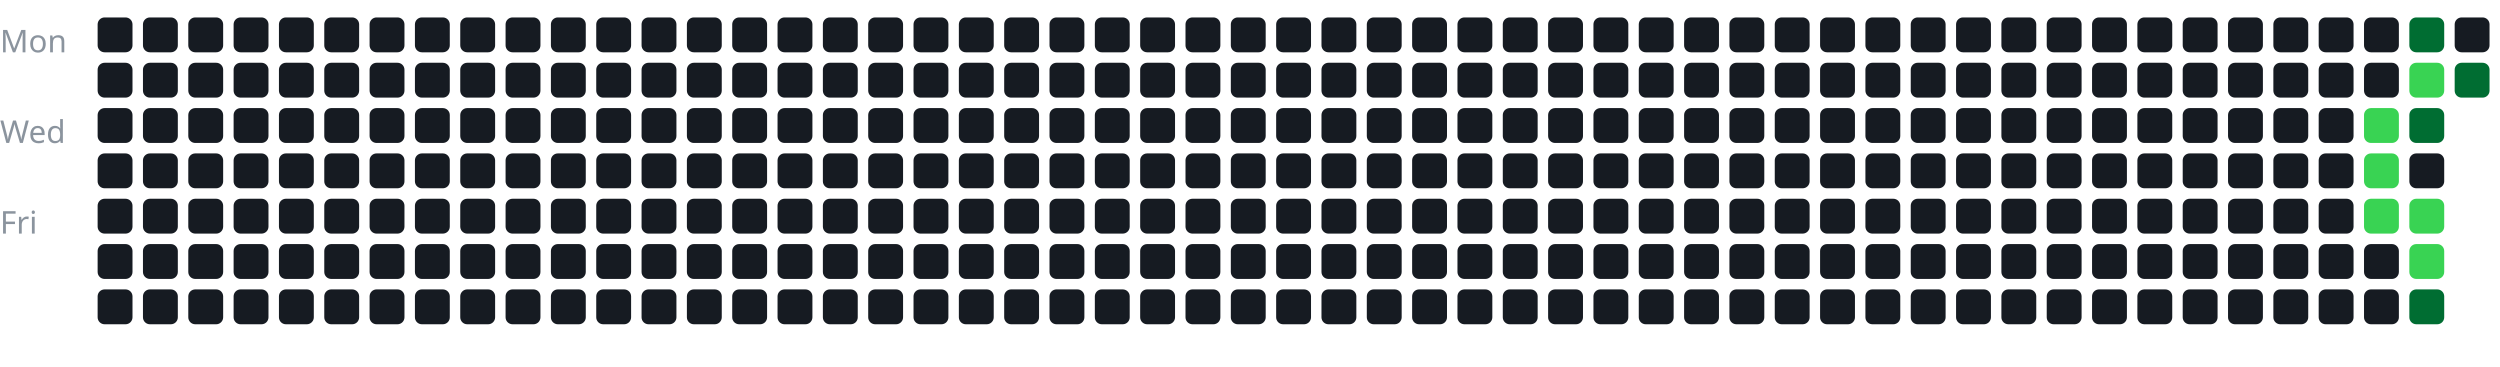
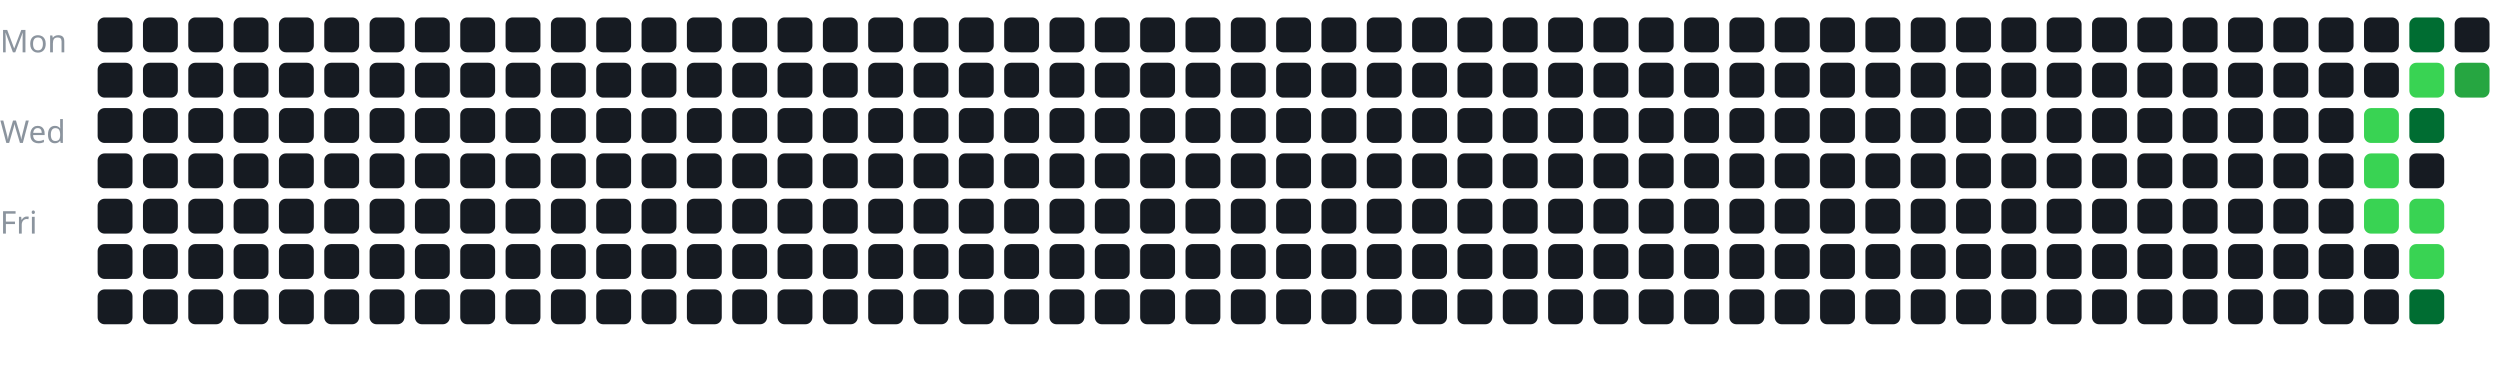
<svg xmlns="http://www.w3.org/2000/svg" width="100%" viewBox="0 0 717 105">
  <style>
text {
    fill: #8b949e;
    font-size: 9px;
    font-family: sans-serif;
}
</style>
  <text x="0" y="15">Mon</text>
  <text x="0" y="41">Wed</text>
  <text x="0" y="67">Fri</text>
  <g transform="translate(28, 5)">
    <rect x="0" y="0" width="10" height="10" rx="2" fill="#161b22" />
    <rect x="0" y="13" width="10" height="10" rx="2" fill="#161b22" />
    <rect x="0" y="26" width="10" height="10" rx="2" fill="#161b22" />
    <rect x="0" y="39" width="10" height="10" rx="2" fill="#161b22" />
    <rect x="0" y="52" width="10" height="10" rx="2" fill="#161b22" />
    <rect x="0" y="65" width="10" height="10" rx="2" fill="#161b22" />
    <rect x="0" y="78" width="10" height="10" rx="2" fill="#161b22" />
    <rect x="13" y="0" width="10" height="10" rx="2" fill="#161b22" />
    <rect x="13" y="13" width="10" height="10" rx="2" fill="#161b22" />
    <rect x="13" y="26" width="10" height="10" rx="2" fill="#161b22" />
    <rect x="13" y="39" width="10" height="10" rx="2" fill="#161b22" />
    <rect x="13" y="52" width="10" height="10" rx="2" fill="#161b22" />
    <rect x="13" y="65" width="10" height="10" rx="2" fill="#161b22" />
    <rect x="13" y="78" width="10" height="10" rx="2" fill="#161b22" />
    <rect x="26" y="0" width="10" height="10" rx="2" fill="#161b22" />
    <rect x="26" y="13" width="10" height="10" rx="2" fill="#161b22" />
    <rect x="26" y="26" width="10" height="10" rx="2" fill="#161b22" />
    <rect x="26" y="39" width="10" height="10" rx="2" fill="#161b22" />
    <rect x="26" y="52" width="10" height="10" rx="2" fill="#161b22" />
    <rect x="26" y="65" width="10" height="10" rx="2" fill="#161b22" />
    <rect x="26" y="78" width="10" height="10" rx="2" fill="#161b22" />
    <rect x="39" y="0" width="10" height="10" rx="2" fill="#161b22" />
    <rect x="39" y="13" width="10" height="10" rx="2" fill="#161b22" />
    <rect x="39" y="26" width="10" height="10" rx="2" fill="#161b22" />
    <rect x="39" y="39" width="10" height="10" rx="2" fill="#161b22" />
    <rect x="39" y="52" width="10" height="10" rx="2" fill="#161b22" />
    <rect x="39" y="65" width="10" height="10" rx="2" fill="#161b22" />
    <rect x="39" y="78" width="10" height="10" rx="2" fill="#161b22" />
    <rect x="52" y="0" width="10" height="10" rx="2" fill="#161b22" />
    <rect x="52" y="13" width="10" height="10" rx="2" fill="#161b22" />
    <rect x="52" y="26" width="10" height="10" rx="2" fill="#161b22" />
    <rect x="52" y="39" width="10" height="10" rx="2" fill="#161b22" />
    <rect x="52" y="52" width="10" height="10" rx="2" fill="#161b22" />
    <rect x="52" y="65" width="10" height="10" rx="2" fill="#161b22" />
    <rect x="52" y="78" width="10" height="10" rx="2" fill="#161b22" />
    <rect x="65" y="0" width="10" height="10" rx="2" fill="#161b22" />
    <rect x="65" y="13" width="10" height="10" rx="2" fill="#161b22" />
    <rect x="65" y="26" width="10" height="10" rx="2" fill="#161b22" />
    <rect x="65" y="39" width="10" height="10" rx="2" fill="#161b22" />
    <rect x="65" y="52" width="10" height="10" rx="2" fill="#161b22" />
    <rect x="65" y="65" width="10" height="10" rx="2" fill="#161b22" />
    <rect x="65" y="78" width="10" height="10" rx="2" fill="#161b22" />
    <rect x="78" y="0" width="10" height="10" rx="2" fill="#161b22" />
    <rect x="78" y="13" width="10" height="10" rx="2" fill="#161b22" />
    <rect x="78" y="26" width="10" height="10" rx="2" fill="#161b22" />
    <rect x="78" y="39" width="10" height="10" rx="2" fill="#161b22" />
    <rect x="78" y="52" width="10" height="10" rx="2" fill="#161b22" />
    <rect x="78" y="65" width="10" height="10" rx="2" fill="#161b22" />
    <rect x="78" y="78" width="10" height="10" rx="2" fill="#161b22" />
    <rect x="91" y="0" width="10" height="10" rx="2" fill="#161b22" />
    <rect x="91" y="13" width="10" height="10" rx="2" fill="#161b22" />
    <rect x="91" y="26" width="10" height="10" rx="2" fill="#161b22" />
    <rect x="91" y="39" width="10" height="10" rx="2" fill="#161b22" />
    <rect x="91" y="52" width="10" height="10" rx="2" fill="#161b22" />
    <rect x="91" y="65" width="10" height="10" rx="2" fill="#161b22" />
    <rect x="91" y="78" width="10" height="10" rx="2" fill="#161b22" />
    <rect x="104" y="0" width="10" height="10" rx="2" fill="#161b22" />
    <rect x="104" y="13" width="10" height="10" rx="2" fill="#161b22" />
    <rect x="104" y="26" width="10" height="10" rx="2" fill="#161b22" />
    <rect x="104" y="39" width="10" height="10" rx="2" fill="#161b22" />
    <rect x="104" y="52" width="10" height="10" rx="2" fill="#161b22" />
    <rect x="104" y="65" width="10" height="10" rx="2" fill="#161b22" />
    <rect x="104" y="78" width="10" height="10" rx="2" fill="#161b22" />
    <rect x="117" y="0" width="10" height="10" rx="2" fill="#161b22" />
    <rect x="117" y="13" width="10" height="10" rx="2" fill="#161b22" />
    <rect x="117" y="26" width="10" height="10" rx="2" fill="#161b22" />
    <rect x="117" y="39" width="10" height="10" rx="2" fill="#161b22" />
    <rect x="117" y="52" width="10" height="10" rx="2" fill="#161b22" />
    <rect x="117" y="65" width="10" height="10" rx="2" fill="#161b22" />
    <rect x="117" y="78" width="10" height="10" rx="2" fill="#161b22" />
    <rect x="130" y="0" width="10" height="10" rx="2" fill="#161b22" />
    <rect x="130" y="13" width="10" height="10" rx="2" fill="#161b22" />
    <rect x="130" y="26" width="10" height="10" rx="2" fill="#161b22" />
    <rect x="130" y="39" width="10" height="10" rx="2" fill="#161b22" />
    <rect x="130" y="52" width="10" height="10" rx="2" fill="#161b22" />
    <rect x="130" y="65" width="10" height="10" rx="2" fill="#161b22" />
    <rect x="130" y="78" width="10" height="10" rx="2" fill="#161b22" />
    <rect x="143" y="0" width="10" height="10" rx="2" fill="#161b22" />
    <rect x="143" y="13" width="10" height="10" rx="2" fill="#161b22" />
    <rect x="143" y="26" width="10" height="10" rx="2" fill="#161b22" />
    <rect x="143" y="39" width="10" height="10" rx="2" fill="#161b22" />
    <rect x="143" y="52" width="10" height="10" rx="2" fill="#161b22" />
    <rect x="143" y="65" width="10" height="10" rx="2" fill="#161b22" />
    <rect x="143" y="78" width="10" height="10" rx="2" fill="#161b22" />
    <rect x="156" y="0" width="10" height="10" rx="2" fill="#161b22" />
    <rect x="156" y="13" width="10" height="10" rx="2" fill="#161b22" />
    <rect x="156" y="26" width="10" height="10" rx="2" fill="#161b22" />
    <rect x="156" y="39" width="10" height="10" rx="2" fill="#161b22" />
    <rect x="156" y="52" width="10" height="10" rx="2" fill="#161b22" />
    <rect x="156" y="65" width="10" height="10" rx="2" fill="#161b22" />
    <rect x="156" y="78" width="10" height="10" rx="2" fill="#161b22" />
    <rect x="169" y="0" width="10" height="10" rx="2" fill="#161b22" />
    <rect x="169" y="13" width="10" height="10" rx="2" fill="#161b22" />
    <rect x="169" y="26" width="10" height="10" rx="2" fill="#161b22" />
    <rect x="169" y="39" width="10" height="10" rx="2" fill="#161b22" />
    <rect x="169" y="52" width="10" height="10" rx="2" fill="#161b22" />
    <rect x="169" y="65" width="10" height="10" rx="2" fill="#161b22" />
    <rect x="169" y="78" width="10" height="10" rx="2" fill="#161b22" />
    <rect x="182" y="0" width="10" height="10" rx="2" fill="#161b22" />
    <rect x="182" y="13" width="10" height="10" rx="2" fill="#161b22" />
    <rect x="182" y="26" width="10" height="10" rx="2" fill="#161b22" />
    <rect x="182" y="39" width="10" height="10" rx="2" fill="#161b22" />
    <rect x="182" y="52" width="10" height="10" rx="2" fill="#161b22" />
    <rect x="182" y="65" width="10" height="10" rx="2" fill="#161b22" />
    <rect x="182" y="78" width="10" height="10" rx="2" fill="#161b22" />
    <rect x="195" y="0" width="10" height="10" rx="2" fill="#161b22" />
    <rect x="195" y="13" width="10" height="10" rx="2" fill="#161b22" />
    <rect x="195" y="26" width="10" height="10" rx="2" fill="#161b22" />
    <rect x="195" y="39" width="10" height="10" rx="2" fill="#161b22" />
    <rect x="195" y="52" width="10" height="10" rx="2" fill="#161b22" />
    <rect x="195" y="65" width="10" height="10" rx="2" fill="#161b22" />
    <rect x="195" y="78" width="10" height="10" rx="2" fill="#161b22" />
    <rect x="208" y="0" width="10" height="10" rx="2" fill="#161b22" />
    <rect x="208" y="13" width="10" height="10" rx="2" fill="#161b22" />
    <rect x="208" y="26" width="10" height="10" rx="2" fill="#161b22" />
    <rect x="208" y="39" width="10" height="10" rx="2" fill="#161b22" />
    <rect x="208" y="52" width="10" height="10" rx="2" fill="#161b22" />
    <rect x="208" y="65" width="10" height="10" rx="2" fill="#161b22" />
    <rect x="208" y="78" width="10" height="10" rx="2" fill="#161b22" />
    <rect x="221" y="0" width="10" height="10" rx="2" fill="#161b22" />
    <rect x="221" y="13" width="10" height="10" rx="2" fill="#161b22" />
    <rect x="221" y="26" width="10" height="10" rx="2" fill="#161b22" />
    <rect x="221" y="39" width="10" height="10" rx="2" fill="#161b22" />
    <rect x="221" y="52" width="10" height="10" rx="2" fill="#161b22" />
    <rect x="221" y="65" width="10" height="10" rx="2" fill="#161b22" />
    <rect x="221" y="78" width="10" height="10" rx="2" fill="#161b22" />
    <rect x="234" y="0" width="10" height="10" rx="2" fill="#161b22" />
    <rect x="234" y="13" width="10" height="10" rx="2" fill="#161b22" />
    <rect x="234" y="26" width="10" height="10" rx="2" fill="#161b22" />
    <rect x="234" y="39" width="10" height="10" rx="2" fill="#161b22" />
    <rect x="234" y="52" width="10" height="10" rx="2" fill="#161b22" />
    <rect x="234" y="65" width="10" height="10" rx="2" fill="#161b22" />
    <rect x="234" y="78" width="10" height="10" rx="2" fill="#161b22" />
    <rect x="247" y="0" width="10" height="10" rx="2" fill="#161b22" />
    <rect x="247" y="13" width="10" height="10" rx="2" fill="#161b22" />
    <rect x="247" y="26" width="10" height="10" rx="2" fill="#161b22" />
    <rect x="247" y="39" width="10" height="10" rx="2" fill="#161b22" />
    <rect x="247" y="52" width="10" height="10" rx="2" fill="#161b22" />
    <rect x="247" y="65" width="10" height="10" rx="2" fill="#161b22" />
    <rect x="247" y="78" width="10" height="10" rx="2" fill="#161b22" />
    <rect x="260" y="0" width="10" height="10" rx="2" fill="#161b22" />
    <rect x="260" y="13" width="10" height="10" rx="2" fill="#161b22" />
    <rect x="260" y="26" width="10" height="10" rx="2" fill="#161b22" />
    <rect x="260" y="39" width="10" height="10" rx="2" fill="#161b22" />
    <rect x="260" y="52" width="10" height="10" rx="2" fill="#161b22" />
    <rect x="260" y="65" width="10" height="10" rx="2" fill="#161b22" />
    <rect x="260" y="78" width="10" height="10" rx="2" fill="#161b22" />
    <rect x="273" y="0" width="10" height="10" rx="2" fill="#161b22" />
    <rect x="273" y="13" width="10" height="10" rx="2" fill="#161b22" />
    <rect x="273" y="26" width="10" height="10" rx="2" fill="#161b22" />
    <rect x="273" y="39" width="10" height="10" rx="2" fill="#161b22" />
    <rect x="273" y="52" width="10" height="10" rx="2" fill="#161b22" />
    <rect x="273" y="65" width="10" height="10" rx="2" fill="#161b22" />
    <rect x="273" y="78" width="10" height="10" rx="2" fill="#161b22" />
    <rect x="286" y="0" width="10" height="10" rx="2" fill="#161b22" />
    <rect x="286" y="13" width="10" height="10" rx="2" fill="#161b22" />
    <rect x="286" y="26" width="10" height="10" rx="2" fill="#161b22" />
    <rect x="286" y="39" width="10" height="10" rx="2" fill="#161b22" />
    <rect x="286" y="52" width="10" height="10" rx="2" fill="#161b22" />
    <rect x="286" y="65" width="10" height="10" rx="2" fill="#161b22" />
    <rect x="286" y="78" width="10" height="10" rx="2" fill="#161b22" />
    <rect x="299" y="0" width="10" height="10" rx="2" fill="#161b22" />
    <rect x="299" y="13" width="10" height="10" rx="2" fill="#161b22" />
    <rect x="299" y="26" width="10" height="10" rx="2" fill="#161b22" />
    <rect x="299" y="39" width="10" height="10" rx="2" fill="#161b22" />
    <rect x="299" y="52" width="10" height="10" rx="2" fill="#161b22" />
    <rect x="299" y="65" width="10" height="10" rx="2" fill="#161b22" />
    <rect x="299" y="78" width="10" height="10" rx="2" fill="#161b22" />
    <rect x="312" y="0" width="10" height="10" rx="2" fill="#161b22" />
    <rect x="312" y="13" width="10" height="10" rx="2" fill="#161b22" />
    <rect x="312" y="26" width="10" height="10" rx="2" fill="#161b22" />
    <rect x="312" y="39" width="10" height="10" rx="2" fill="#161b22" />
    <rect x="312" y="52" width="10" height="10" rx="2" fill="#161b22" />
    <rect x="312" y="65" width="10" height="10" rx="2" fill="#161b22" />
    <rect x="312" y="78" width="10" height="10" rx="2" fill="#161b22" />
    <rect x="325" y="0" width="10" height="10" rx="2" fill="#161b22" />
    <rect x="325" y="13" width="10" height="10" rx="2" fill="#161b22" />
    <rect x="325" y="26" width="10" height="10" rx="2" fill="#161b22" />
    <rect x="325" y="39" width="10" height="10" rx="2" fill="#161b22" />
    <rect x="325" y="52" width="10" height="10" rx="2" fill="#161b22" />
    <rect x="325" y="65" width="10" height="10" rx="2" fill="#161b22" />
    <rect x="325" y="78" width="10" height="10" rx="2" fill="#161b22" />
    <rect x="338" y="0" width="10" height="10" rx="2" fill="#161b22" />
    <rect x="338" y="13" width="10" height="10" rx="2" fill="#161b22" />
    <rect x="338" y="26" width="10" height="10" rx="2" fill="#161b22" />
    <rect x="338" y="39" width="10" height="10" rx="2" fill="#161b22" />
    <rect x="338" y="52" width="10" height="10" rx="2" fill="#161b22" />
    <rect x="338" y="65" width="10" height="10" rx="2" fill="#161b22" />
    <rect x="338" y="78" width="10" height="10" rx="2" fill="#161b22" />
    <rect x="351" y="0" width="10" height="10" rx="2" fill="#161b22" />
    <rect x="351" y="13" width="10" height="10" rx="2" fill="#161b22" />
    <rect x="351" y="26" width="10" height="10" rx="2" fill="#161b22" />
    <rect x="351" y="39" width="10" height="10" rx="2" fill="#161b22" />
    <rect x="351" y="52" width="10" height="10" rx="2" fill="#161b22" />
    <rect x="351" y="65" width="10" height="10" rx="2" fill="#161b22" />
    <rect x="351" y="78" width="10" height="10" rx="2" fill="#161b22" />
    <rect x="364" y="0" width="10" height="10" rx="2" fill="#161b22" />
    <rect x="364" y="13" width="10" height="10" rx="2" fill="#161b22" />
    <rect x="364" y="26" width="10" height="10" rx="2" fill="#161b22" />
    <rect x="364" y="39" width="10" height="10" rx="2" fill="#161b22" />
    <rect x="364" y="52" width="10" height="10" rx="2" fill="#161b22" />
    <rect x="364" y="65" width="10" height="10" rx="2" fill="#161b22" />
    <rect x="364" y="78" width="10" height="10" rx="2" fill="#161b22" />
    <rect x="377" y="0" width="10" height="10" rx="2" fill="#161b22" />
    <rect x="377" y="13" width="10" height="10" rx="2" fill="#161b22" />
    <rect x="377" y="26" width="10" height="10" rx="2" fill="#161b22" />
    <rect x="377" y="39" width="10" height="10" rx="2" fill="#161b22" />
    <rect x="377" y="52" width="10" height="10" rx="2" fill="#161b22" />
    <rect x="377" y="65" width="10" height="10" rx="2" fill="#161b22" />
    <rect x="377" y="78" width="10" height="10" rx="2" fill="#161b22" />
    <rect x="390" y="0" width="10" height="10" rx="2" fill="#161b22" />
    <rect x="390" y="13" width="10" height="10" rx="2" fill="#161b22" />
    <rect x="390" y="26" width="10" height="10" rx="2" fill="#161b22" />
    <rect x="390" y="39" width="10" height="10" rx="2" fill="#161b22" />
    <rect x="390" y="52" width="10" height="10" rx="2" fill="#161b22" />
    <rect x="390" y="65" width="10" height="10" rx="2" fill="#161b22" />
    <rect x="390" y="78" width="10" height="10" rx="2" fill="#161b22" />
    <rect x="403" y="0" width="10" height="10" rx="2" fill="#161b22" />
    <rect x="403" y="13" width="10" height="10" rx="2" fill="#161b22" />
    <rect x="403" y="26" width="10" height="10" rx="2" fill="#161b22" />
    <rect x="403" y="39" width="10" height="10" rx="2" fill="#161b22" />
    <rect x="403" y="52" width="10" height="10" rx="2" fill="#161b22" />
    <rect x="403" y="65" width="10" height="10" rx="2" fill="#161b22" />
    <rect x="403" y="78" width="10" height="10" rx="2" fill="#161b22" />
    <rect x="416" y="0" width="10" height="10" rx="2" fill="#161b22" />
    <rect x="416" y="13" width="10" height="10" rx="2" fill="#161b22" />
    <rect x="416" y="26" width="10" height="10" rx="2" fill="#161b22" />
    <rect x="416" y="39" width="10" height="10" rx="2" fill="#161b22" />
    <rect x="416" y="52" width="10" height="10" rx="2" fill="#161b22" />
    <rect x="416" y="65" width="10" height="10" rx="2" fill="#161b22" />
    <rect x="416" y="78" width="10" height="10" rx="2" fill="#161b22" />
    <rect x="429" y="0" width="10" height="10" rx="2" fill="#161b22" />
    <rect x="429" y="13" width="10" height="10" rx="2" fill="#161b22" />
    <rect x="429" y="26" width="10" height="10" rx="2" fill="#161b22" />
    <rect x="429" y="39" width="10" height="10" rx="2" fill="#161b22" />
    <rect x="429" y="52" width="10" height="10" rx="2" fill="#161b22" />
    <rect x="429" y="65" width="10" height="10" rx="2" fill="#161b22" />
    <rect x="429" y="78" width="10" height="10" rx="2" fill="#161b22" />
    <rect x="442" y="0" width="10" height="10" rx="2" fill="#161b22" />
    <rect x="442" y="13" width="10" height="10" rx="2" fill="#161b22" />
    <rect x="442" y="26" width="10" height="10" rx="2" fill="#161b22" />
    <rect x="442" y="39" width="10" height="10" rx="2" fill="#161b22" />
    <rect x="442" y="52" width="10" height="10" rx="2" fill="#161b22" />
    <rect x="442" y="65" width="10" height="10" rx="2" fill="#161b22" />
    <rect x="442" y="78" width="10" height="10" rx="2" fill="#161b22" />
    <rect x="455" y="0" width="10" height="10" rx="2" fill="#161b22" />
    <rect x="455" y="13" width="10" height="10" rx="2" fill="#161b22" />
    <rect x="455" y="26" width="10" height="10" rx="2" fill="#161b22" />
    <rect x="455" y="39" width="10" height="10" rx="2" fill="#161b22" />
    <rect x="455" y="52" width="10" height="10" rx="2" fill="#161b22" />
    <rect x="455" y="65" width="10" height="10" rx="2" fill="#161b22" />
    <rect x="455" y="78" width="10" height="10" rx="2" fill="#161b22" />
    <rect x="468" y="0" width="10" height="10" rx="2" fill="#161b22" />
    <rect x="468" y="13" width="10" height="10" rx="2" fill="#161b22" />
    <rect x="468" y="26" width="10" height="10" rx="2" fill="#161b22" />
    <rect x="468" y="39" width="10" height="10" rx="2" fill="#161b22" />
    <rect x="468" y="52" width="10" height="10" rx="2" fill="#161b22" />
    <rect x="468" y="65" width="10" height="10" rx="2" fill="#161b22" />
    <rect x="468" y="78" width="10" height="10" rx="2" fill="#161b22" />
    <rect x="481" y="0" width="10" height="10" rx="2" fill="#161b22" />
    <rect x="481" y="13" width="10" height="10" rx="2" fill="#161b22" />
    <rect x="481" y="26" width="10" height="10" rx="2" fill="#161b22" />
    <rect x="481" y="39" width="10" height="10" rx="2" fill="#161b22" />
    <rect x="481" y="52" width="10" height="10" rx="2" fill="#161b22" />
    <rect x="481" y="65" width="10" height="10" rx="2" fill="#161b22" />
    <rect x="481" y="78" width="10" height="10" rx="2" fill="#161b22" />
    <rect x="494" y="0" width="10" height="10" rx="2" fill="#161b22" />
    <rect x="494" y="13" width="10" height="10" rx="2" fill="#161b22" />
    <rect x="494" y="26" width="10" height="10" rx="2" fill="#161b22" />
    <rect x="494" y="39" width="10" height="10" rx="2" fill="#161b22" />
    <rect x="494" y="52" width="10" height="10" rx="2" fill="#161b22" />
    <rect x="494" y="65" width="10" height="10" rx="2" fill="#161b22" />
    <rect x="494" y="78" width="10" height="10" rx="2" fill="#161b22" />
    <rect x="507" y="0" width="10" height="10" rx="2" fill="#161b22" />
    <rect x="507" y="13" width="10" height="10" rx="2" fill="#161b22" />
    <rect x="507" y="26" width="10" height="10" rx="2" fill="#161b22" />
    <rect x="507" y="39" width="10" height="10" rx="2" fill="#161b22" />
    <rect x="507" y="52" width="10" height="10" rx="2" fill="#161b22" />
    <rect x="507" y="65" width="10" height="10" rx="2" fill="#161b22" />
    <rect x="507" y="78" width="10" height="10" rx="2" fill="#161b22" />
    <rect x="520" y="0" width="10" height="10" rx="2" fill="#161b22" />
    <rect x="520" y="13" width="10" height="10" rx="2" fill="#161b22" />
    <rect x="520" y="26" width="10" height="10" rx="2" fill="#161b22" />
    <rect x="520" y="39" width="10" height="10" rx="2" fill="#161b22" />
    <rect x="520" y="52" width="10" height="10" rx="2" fill="#161b22" />
    <rect x="520" y="65" width="10" height="10" rx="2" fill="#161b22" />
    <rect x="520" y="78" width="10" height="10" rx="2" fill="#161b22" />
    <rect x="533" y="0" width="10" height="10" rx="2" fill="#161b22" />
    <rect x="533" y="13" width="10" height="10" rx="2" fill="#161b22" />
    <rect x="533" y="26" width="10" height="10" rx="2" fill="#161b22" />
    <rect x="533" y="39" width="10" height="10" rx="2" fill="#161b22" />
    <rect x="533" y="52" width="10" height="10" rx="2" fill="#161b22" />
    <rect x="533" y="65" width="10" height="10" rx="2" fill="#161b22" />
    <rect x="533" y="78" width="10" height="10" rx="2" fill="#161b22" />
    <rect x="546" y="0" width="10" height="10" rx="2" fill="#161b22" />
    <rect x="546" y="13" width="10" height="10" rx="2" fill="#161b22" />
    <rect x="546" y="26" width="10" height="10" rx="2" fill="#161b22" />
    <rect x="546" y="39" width="10" height="10" rx="2" fill="#161b22" />
    <rect x="546" y="52" width="10" height="10" rx="2" fill="#161b22" />
    <rect x="546" y="65" width="10" height="10" rx="2" fill="#161b22" />
    <rect x="546" y="78" width="10" height="10" rx="2" fill="#161b22" />
    <rect x="559" y="0" width="10" height="10" rx="2" fill="#161b22" />
    <rect x="559" y="13" width="10" height="10" rx="2" fill="#161b22" />
    <rect x="559" y="26" width="10" height="10" rx="2" fill="#161b22" />
    <rect x="559" y="39" width="10" height="10" rx="2" fill="#161b22" />
    <rect x="559" y="52" width="10" height="10" rx="2" fill="#161b22" />
    <rect x="559" y="65" width="10" height="10" rx="2" fill="#161b22" />
    <rect x="559" y="78" width="10" height="10" rx="2" fill="#161b22" />
    <rect x="572" y="0" width="10" height="10" rx="2" fill="#161b22" />
    <rect x="572" y="13" width="10" height="10" rx="2" fill="#161b22" />
    <rect x="572" y="26" width="10" height="10" rx="2" fill="#161b22" />
    <rect x="572" y="39" width="10" height="10" rx="2" fill="#161b22" />
    <rect x="572" y="52" width="10" height="10" rx="2" fill="#161b22" />
    <rect x="572" y="65" width="10" height="10" rx="2" fill="#161b22" />
    <rect x="572" y="78" width="10" height="10" rx="2" fill="#161b22" />
    <rect x="585" y="0" width="10" height="10" rx="2" fill="#161b22" />
    <rect x="585" y="13" width="10" height="10" rx="2" fill="#161b22" />
    <rect x="585" y="26" width="10" height="10" rx="2" fill="#161b22" />
    <rect x="585" y="39" width="10" height="10" rx="2" fill="#161b22" />
    <rect x="585" y="52" width="10" height="10" rx="2" fill="#161b22" />
    <rect x="585" y="65" width="10" height="10" rx="2" fill="#161b22" />
    <rect x="585" y="78" width="10" height="10" rx="2" fill="#161b22" />
    <rect x="598" y="0" width="10" height="10" rx="2" fill="#161b22" />
    <rect x="598" y="13" width="10" height="10" rx="2" fill="#161b22" />
    <rect x="598" y="26" width="10" height="10" rx="2" fill="#161b22" />
    <rect x="598" y="39" width="10" height="10" rx="2" fill="#161b22" />
    <rect x="598" y="52" width="10" height="10" rx="2" fill="#161b22" />
    <rect x="598" y="65" width="10" height="10" rx="2" fill="#161b22" />
    <rect x="598" y="78" width="10" height="10" rx="2" fill="#161b22" />
    <rect x="611" y="0" width="10" height="10" rx="2" fill="#161b22" />
    <rect x="611" y="13" width="10" height="10" rx="2" fill="#161b22" />
    <rect x="611" y="26" width="10" height="10" rx="2" fill="#161b22" />
    <rect x="611" y="39" width="10" height="10" rx="2" fill="#161b22" />
    <rect x="611" y="52" width="10" height="10" rx="2" fill="#161b22" />
    <rect x="611" y="65" width="10" height="10" rx="2" fill="#161b22" />
    <rect x="611" y="78" width="10" height="10" rx="2" fill="#161b22" />
    <rect x="624" y="0" width="10" height="10" rx="2" fill="#161b22" />
    <rect x="624" y="13" width="10" height="10" rx="2" fill="#161b22" />
    <rect x="624" y="26" width="10" height="10" rx="2" fill="#161b22" />
    <rect x="624" y="39" width="10" height="10" rx="2" fill="#161b22" />
    <rect x="624" y="52" width="10" height="10" rx="2" fill="#161b22" />
    <rect x="624" y="65" width="10" height="10" rx="2" fill="#161b22" />
    <rect x="624" y="78" width="10" height="10" rx="2" fill="#161b22" />
    <rect x="637" y="0" width="10" height="10" rx="2" fill="#161b22" />
    <rect x="637" y="13" width="10" height="10" rx="2" fill="#161b22" />
    <rect x="637" y="26" width="10" height="10" rx="2" fill="#161b22" />
    <rect x="637" y="39" width="10" height="10" rx="2" fill="#161b22" />
    <rect x="637" y="52" width="10" height="10" rx="2" fill="#161b22" />
    <rect x="637" y="65" width="10" height="10" rx="2" fill="#161b22" />
    <rect x="637" y="78" width="10" height="10" rx="2" fill="#161b22" />
    <rect x="650" y="0" width="10" height="10" rx="2" fill="#161b22" />
    <rect x="650" y="13" width="10" height="10" rx="2" fill="#161b22" />
    <rect x="650" y="26" width="10" height="10" rx="2" fill="#39d353" />
    <rect x="650" y="39" width="10" height="10" rx="2" fill="#39d353" />
    <rect x="650" y="52" width="10" height="10" rx="2" fill="#39d353" />
    <rect x="650" y="65" width="10" height="10" rx="2" fill="#161b22" />
    <rect x="650" y="78" width="10" height="10" rx="2" fill="#161b22" />
    <rect x="663" y="0" width="10" height="10" rx="2" fill="#006d32" />
    <rect x="663" y="13" width="10" height="10" rx="2" fill="#39d353" />
    <rect x="663" y="26" width="10" height="10" rx="2" fill="#006d32" />
    <rect x="663" y="39" width="10" height="10" rx="2" fill="#161b22" />
    <rect x="663" y="52" width="10" height="10" rx="2" fill="#39d353" />
    <rect x="663" y="65" width="10" height="10" rx="2" fill="#39d353" />
    <rect x="663" y="78" width="10" height="10" rx="2" fill="#006d32" />
    <rect x="676" y="0" width="10" height="10" rx="2" fill="#161b22" />
-     <rect x="676" y="13" width="10" height="10" rx="2" fill="#006d32" />
+     <rect x="676" y="13" width="10" height="10" rx="2" fill="#26a641" />
  </g>
</svg>
